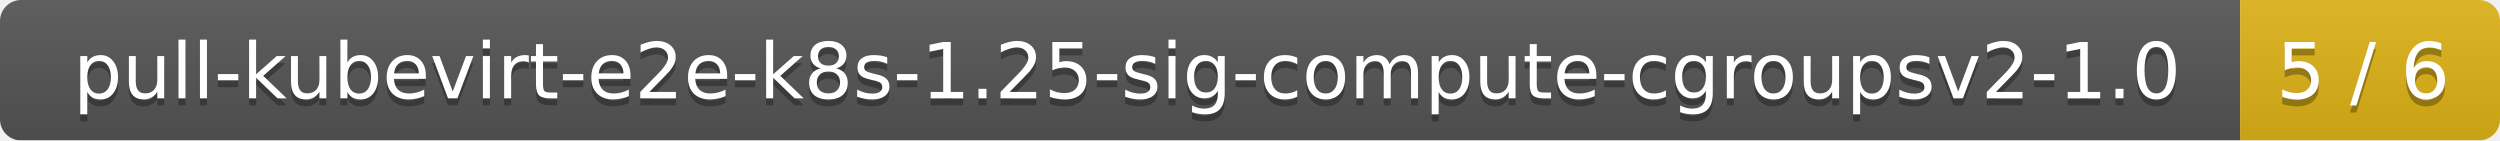
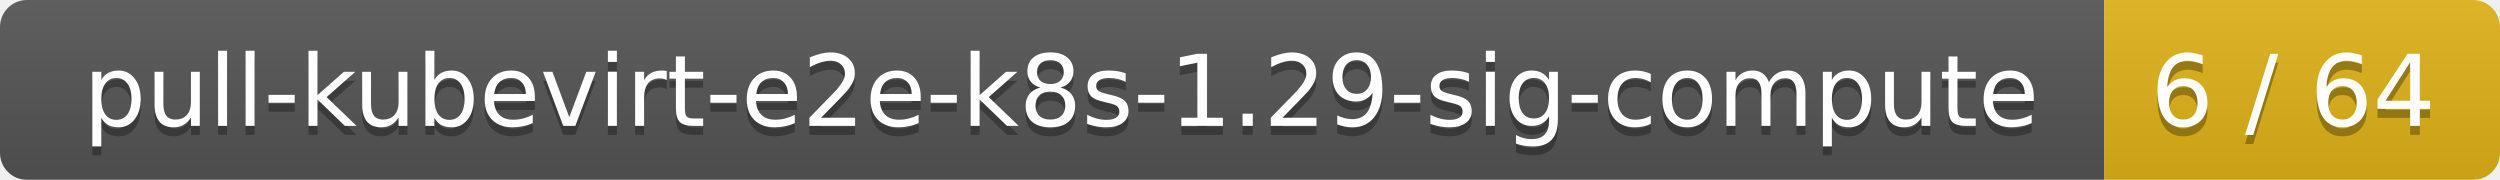
- <svg xmlns="http://www.w3.org/2000/svg" width="356" height="20">
+ <svg xmlns="http://www.w3.org/2000/svg" width="278" height="20">
  <linearGradient id="smooth" x2="0" y2="100%">
    <stop offset="0" stop-color="#bbb" stop-opacity=".1" />
    <stop offset="1" stop-opacity=".1" />
  </linearGradient>
  <mask id="round">
-     <rect width="356" height="20" rx="3" fill="#fff" />
+     <rect width="278" height="20" rx="3" fill="#fff" />
  </mask>
  <g mask="url(#round)">
-     <rect width="319" height="20" fill="#555" />
-     <rect x="319" width="37" height="20" fill="#dfb317" />
-     <rect width="356" height="20" fill="url(#smooth)" />
+     <rect width="234" height="20" fill="#555" />
+     <rect x="234" width="44" height="20" fill="#dfb317" />
+     <rect width="278" height="20" fill="url(#smooth)" />
  </g>
  <g fill="#fff" text-anchor="middle" font-family="DejaVu Sans,Verdana,Geneva,sans-serif" font-size="11">
-     <text x="160.5" y="15" fill="#010101" fill-opacity=".3">pull-kubevirt-e2e-k8s-1.25-sig-compute-cgroupsv2-1.0</text>
-     <text x="160.5" y="14">pull-kubevirt-e2e-k8s-1.25-sig-compute-cgroupsv2-1.0</text>
-     <text x="336.5" y="15" fill="#010101" fill-opacity=".3">5 / 6</text>
-     <text x="336.5" y="14">5 / 6</text>
+     <text x="118" y="15" fill="#010101" fill-opacity=".3">pull-kubevirt-e2e-k8s-1.29-sig-compute</text>
+     <text x="118" y="14">pull-kubevirt-e2e-k8s-1.29-sig-compute</text>
+     <text x="255" y="15" fill="#010101" fill-opacity=".3">6 / 64</text>
+     <text x="255" y="14">6 / 64</text>
  </g>
</svg>
